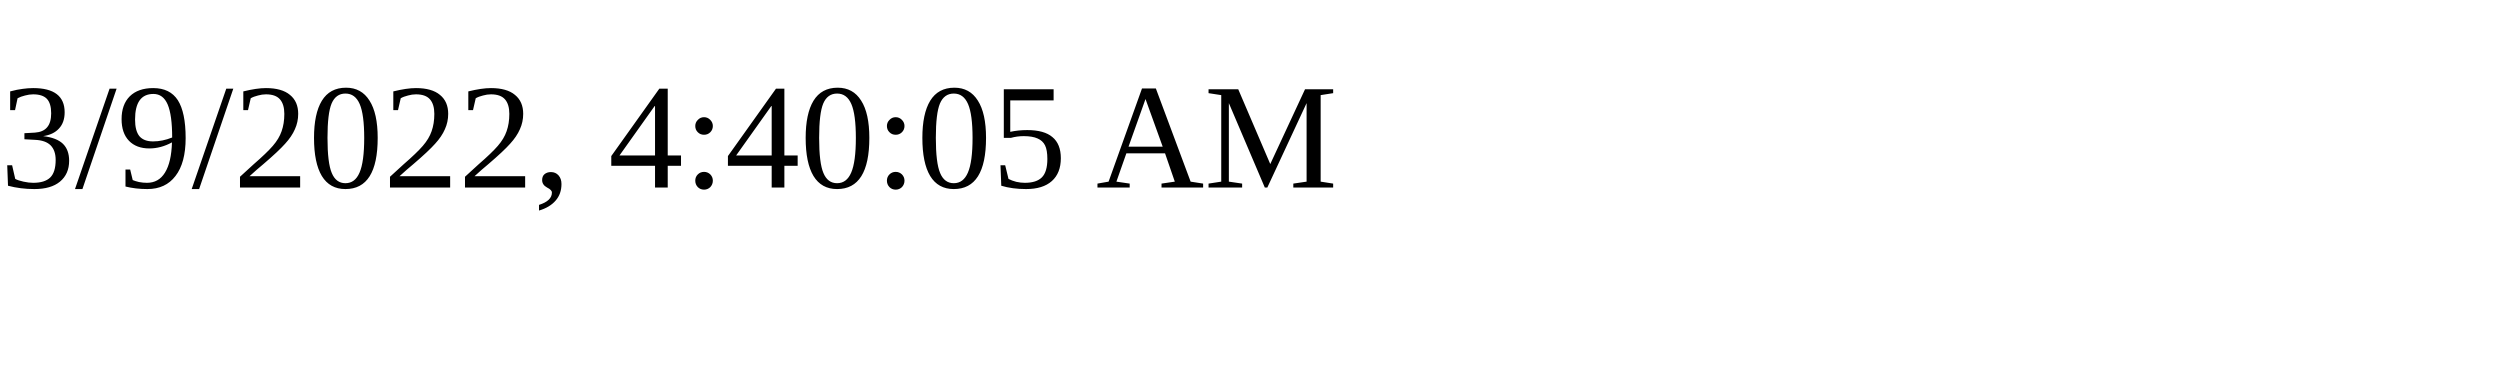
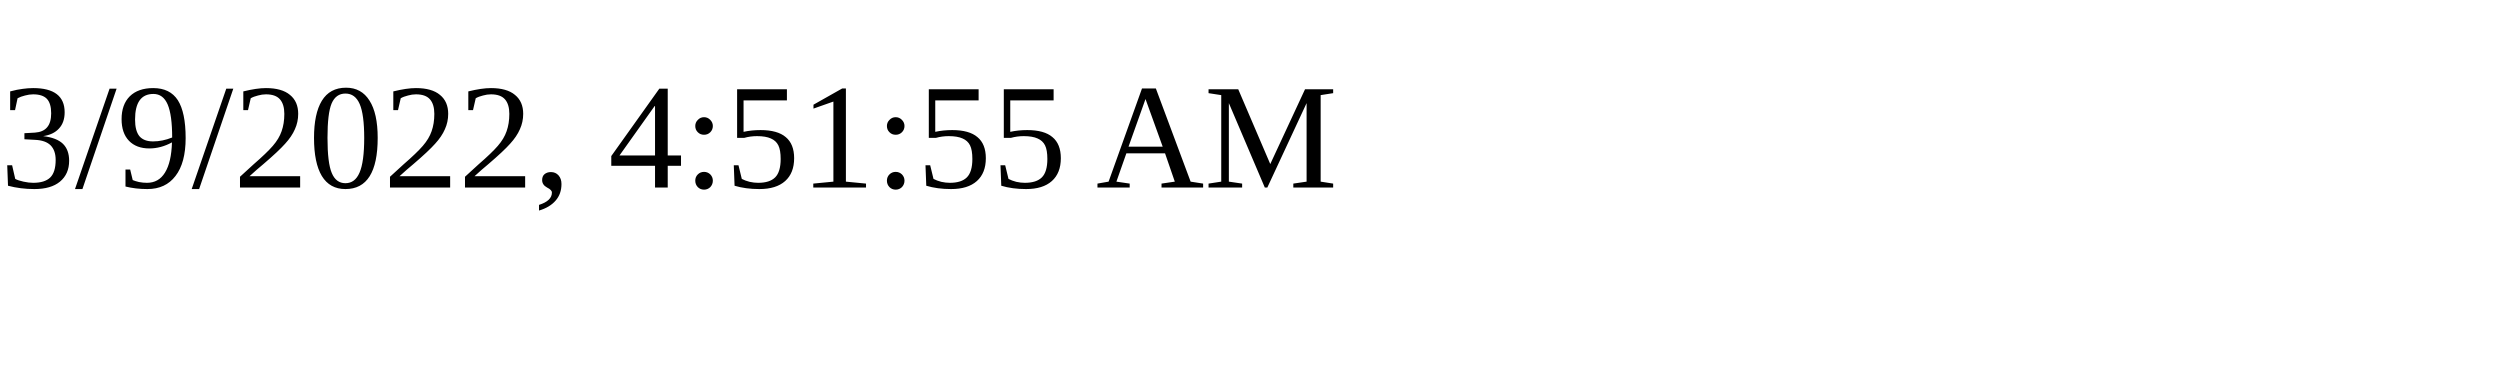
<svg xmlns="http://www.w3.org/2000/svg" height="30" width="200">
-   <text x="0" y="15">3/9/2022, 4:40:05 AM</text>
+   <text x="0" y="15">3/9/2022, 4:51:55 AM</text>
</svg>
